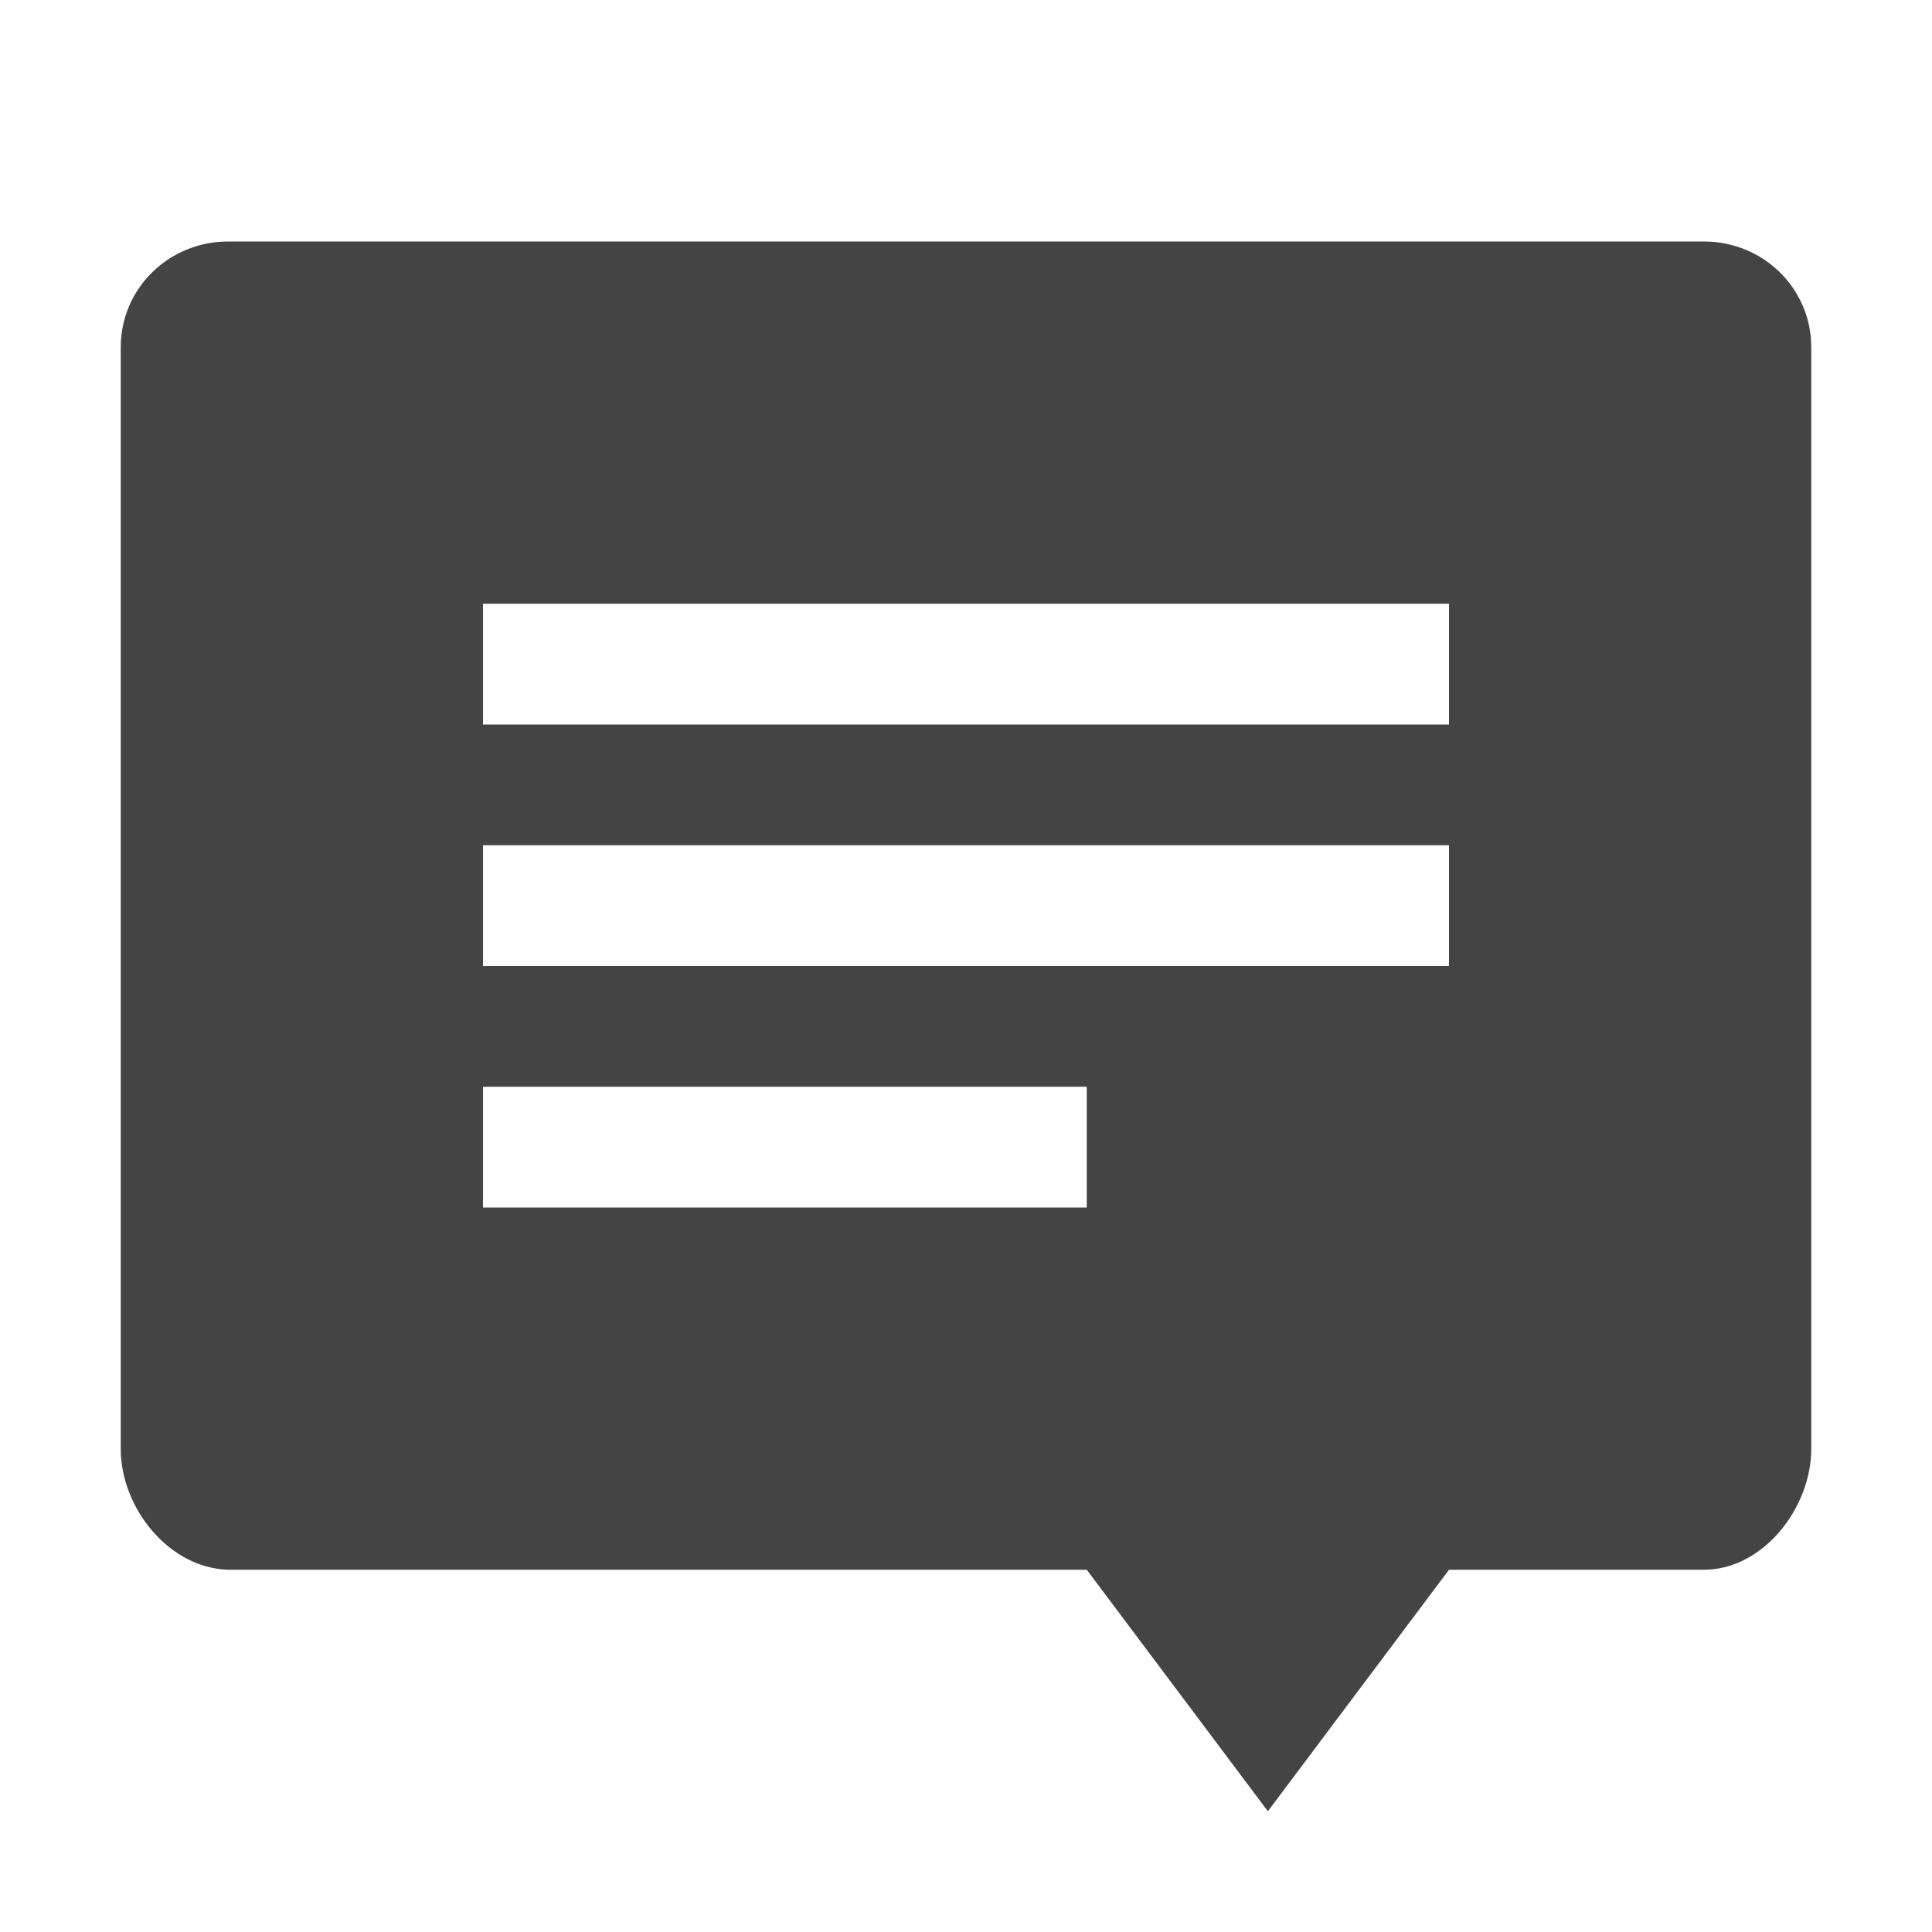
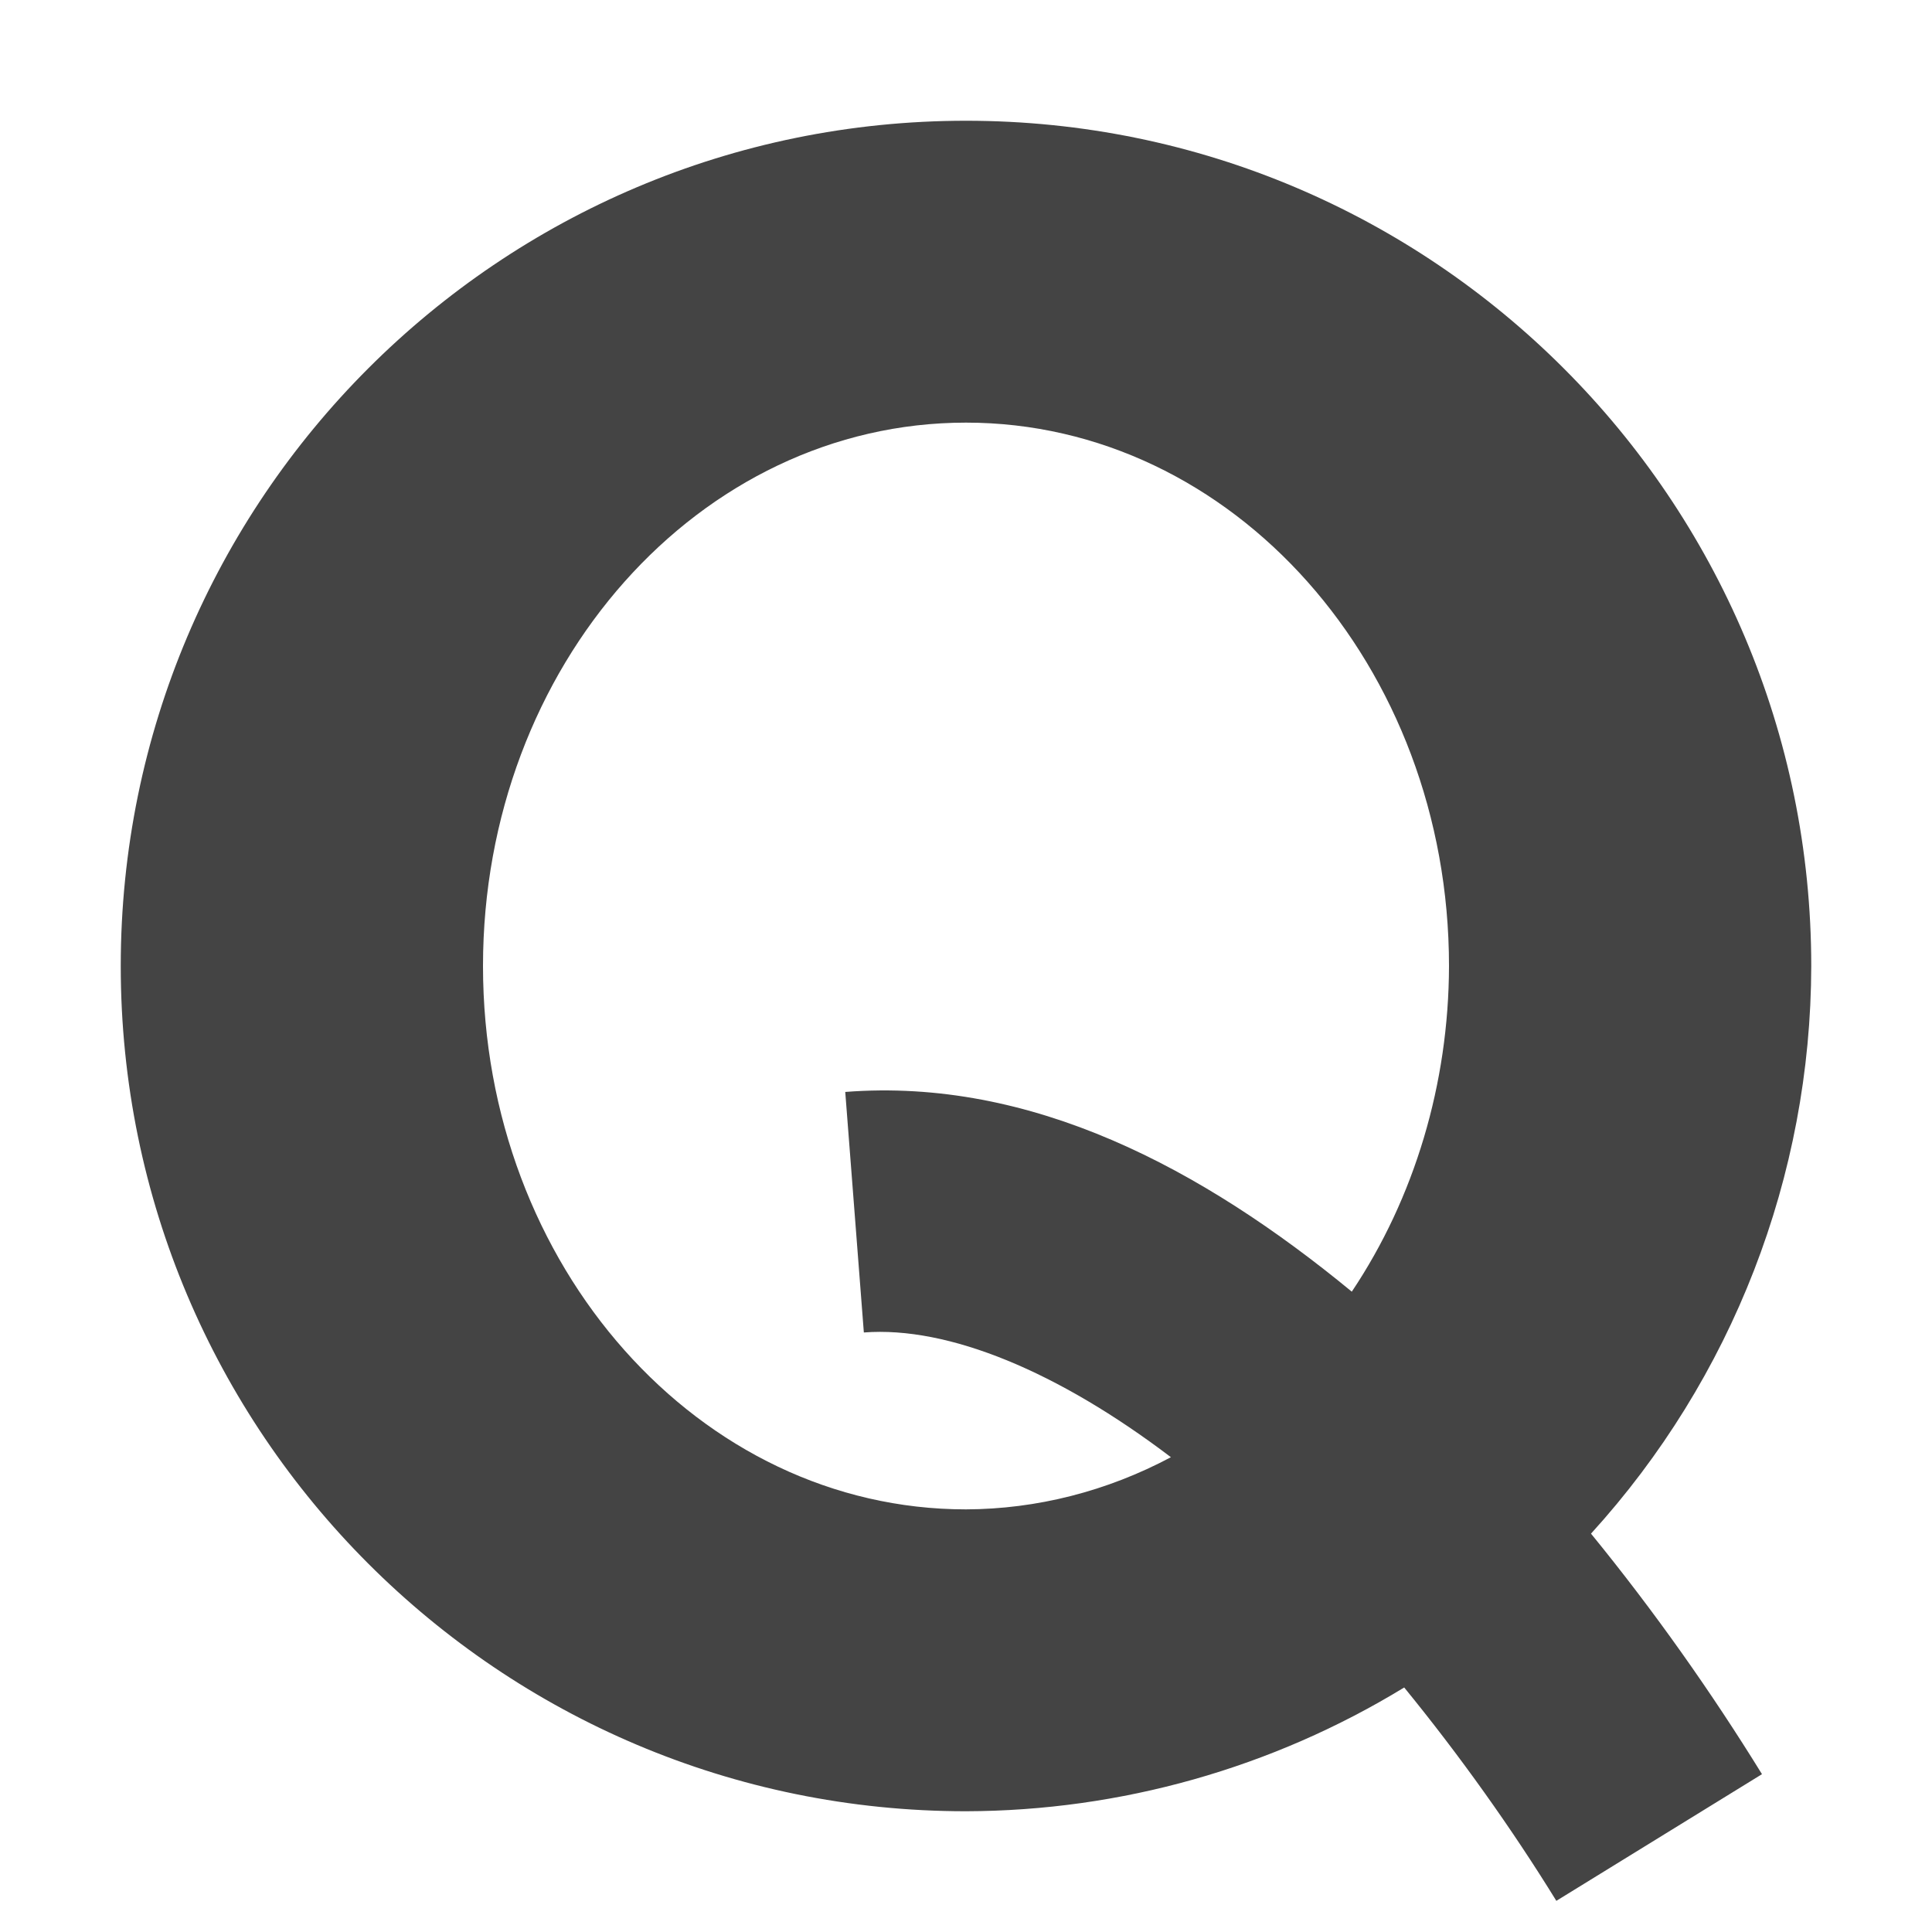
<svg xmlns="http://www.w3.org/2000/svg" width="16" height="16" version="1.1">
  <defs>
    <style id="current-color-scheme" type="text/css">
   .ColorScheme-Text { color:#444444; } .ColorScheme-Highlight { color:#4285f4; }
  </style>
  </defs>
-   <path style="fill:currentColor" class="ColorScheme-Text" d="m 1.889,2 c -0.492,0 -0.889,0.39 -0.889,0.875 l 0,9.125 c 0,0.485 0.396,0.985 0.889,1 L 9,13 10.5,15 12,13 14.111,13 C 14.603,13 15,12.485 15,12 l 0,-9.125 c 0,-0.485 -0.396,-0.875 -0.889,-0.875 z M 4,5 l 8,0 0,1 -8,0 z m 0,2 8,0 0,1 -8,0 z M 4,9 l 5,0 0,1 L 4,10 Z" />
+   <path style="fill:currentColor" class="ColorScheme-Text" d="M 8 1 A 7 7 0 0 0 1 8 A 7 7 0 0 0 8 15 A 7 7 0 0 0 11.629 13.975 C 12.091 14.541 12.521 15.145 12.889 15.742 L 14.592 14.693 C 14.177 14.02 13.701 13.344 13.176 12.701 A 7 7 0 0 0 15 8 A 7 7 0 0 0 8 1 z M 8 3.5 A 4 4.5 0 0 1 12 8 A 4 4.5 0 0 1 11.195 10.697 C 9.955 9.676 8.541 8.923 7 9.043 L 7.154 11.035 C 7.855 10.981 8.765 11.36 9.697 12.068 A 4 4.5 0 0 1 8 12.5 A 4 4.5 0 0 1 4 8 A 4 4.5 0 0 1 8 3.5 z" />
</svg>
